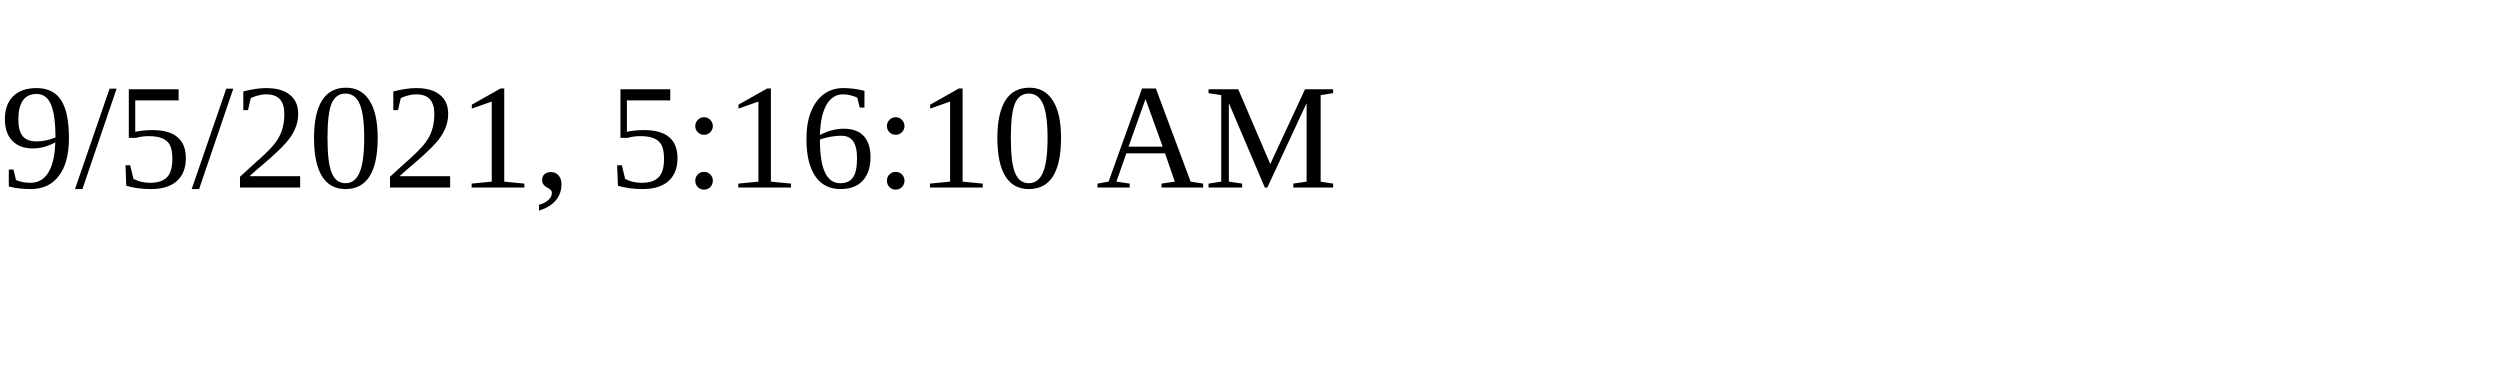
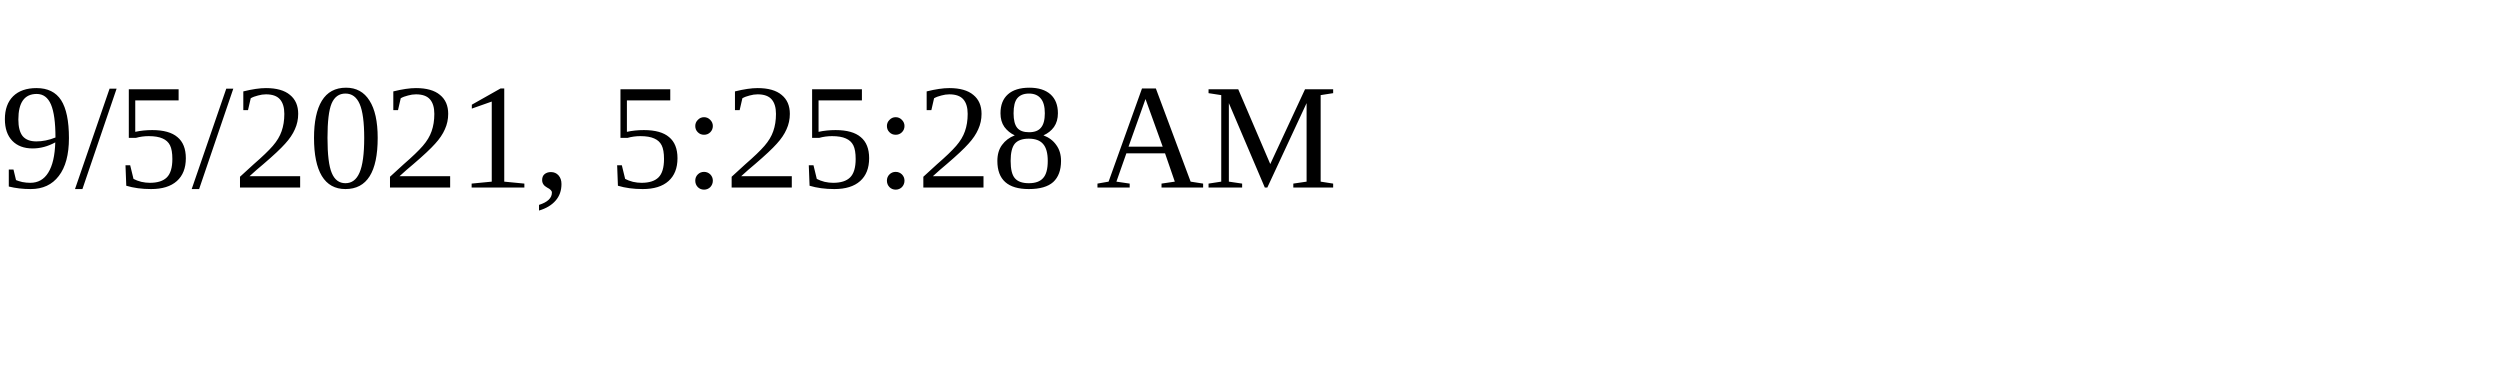
<svg xmlns="http://www.w3.org/2000/svg" height="30" width="200">
-   <text x="0" y="15">9/5/2021, 5:16:10 AM</text>
+   <text x="0" y="15">9/5/2021, 5:25:28 AM</text>
</svg>
